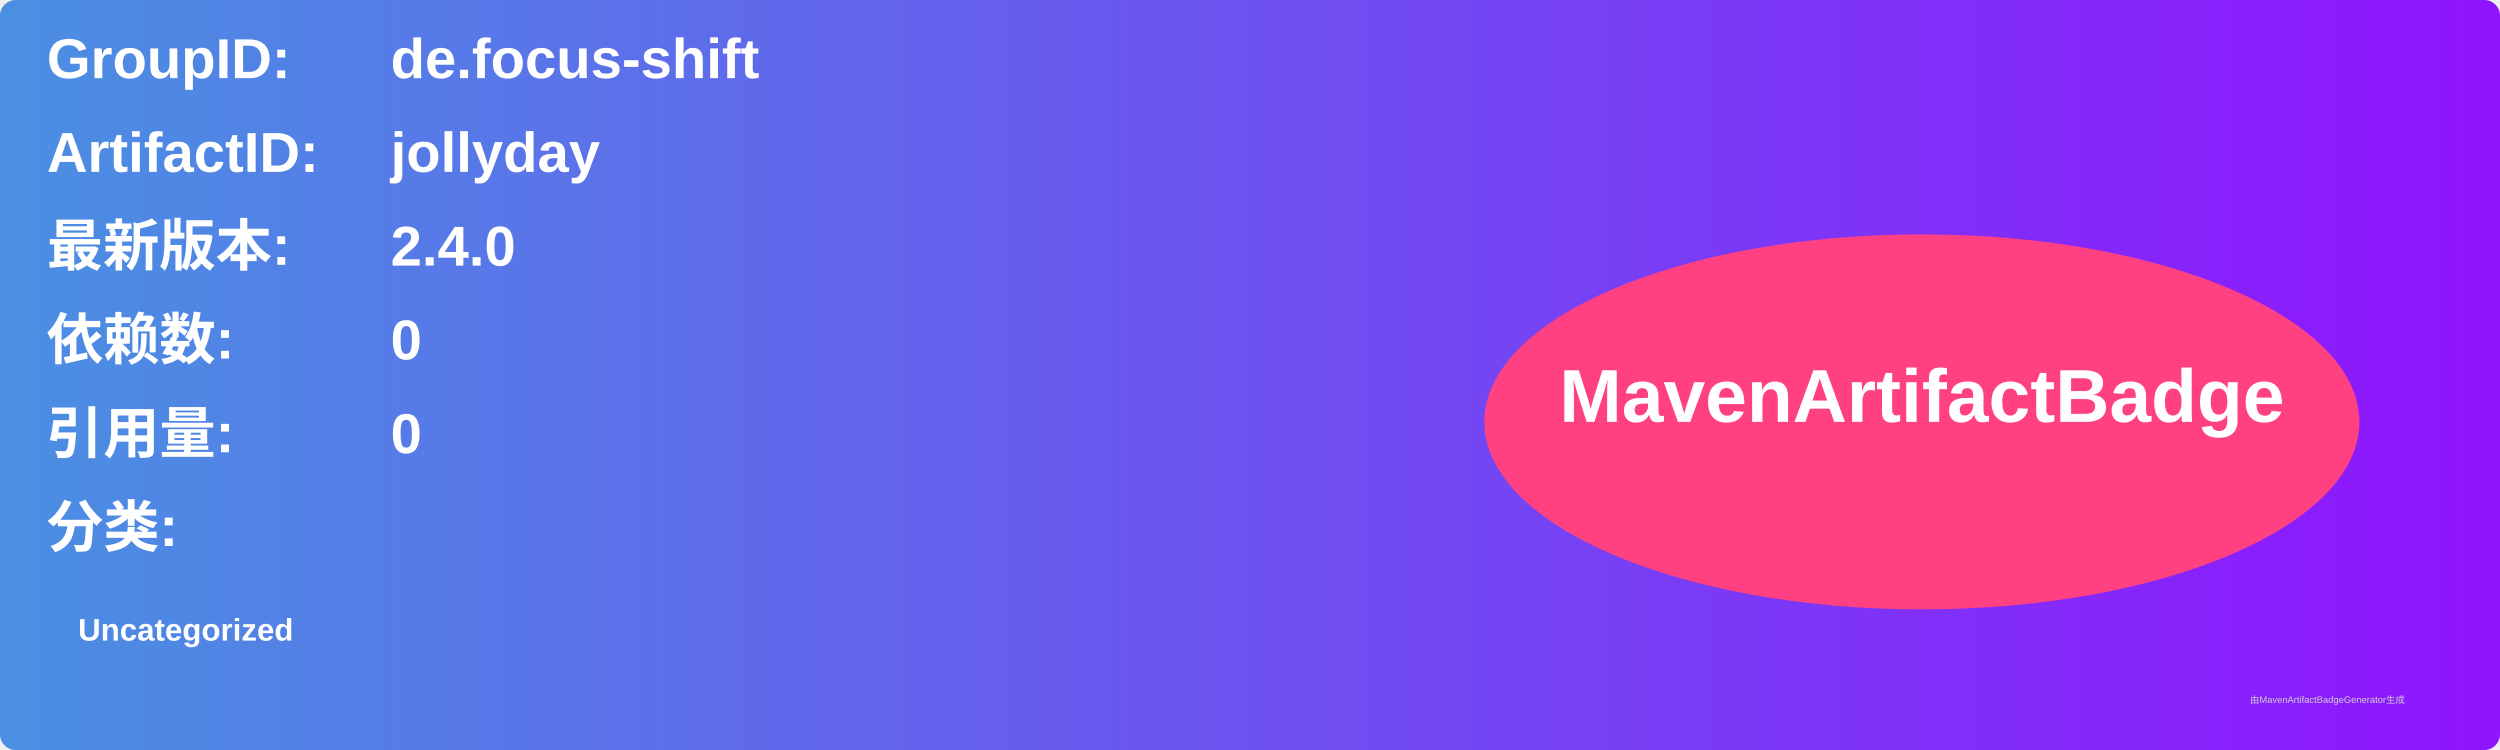
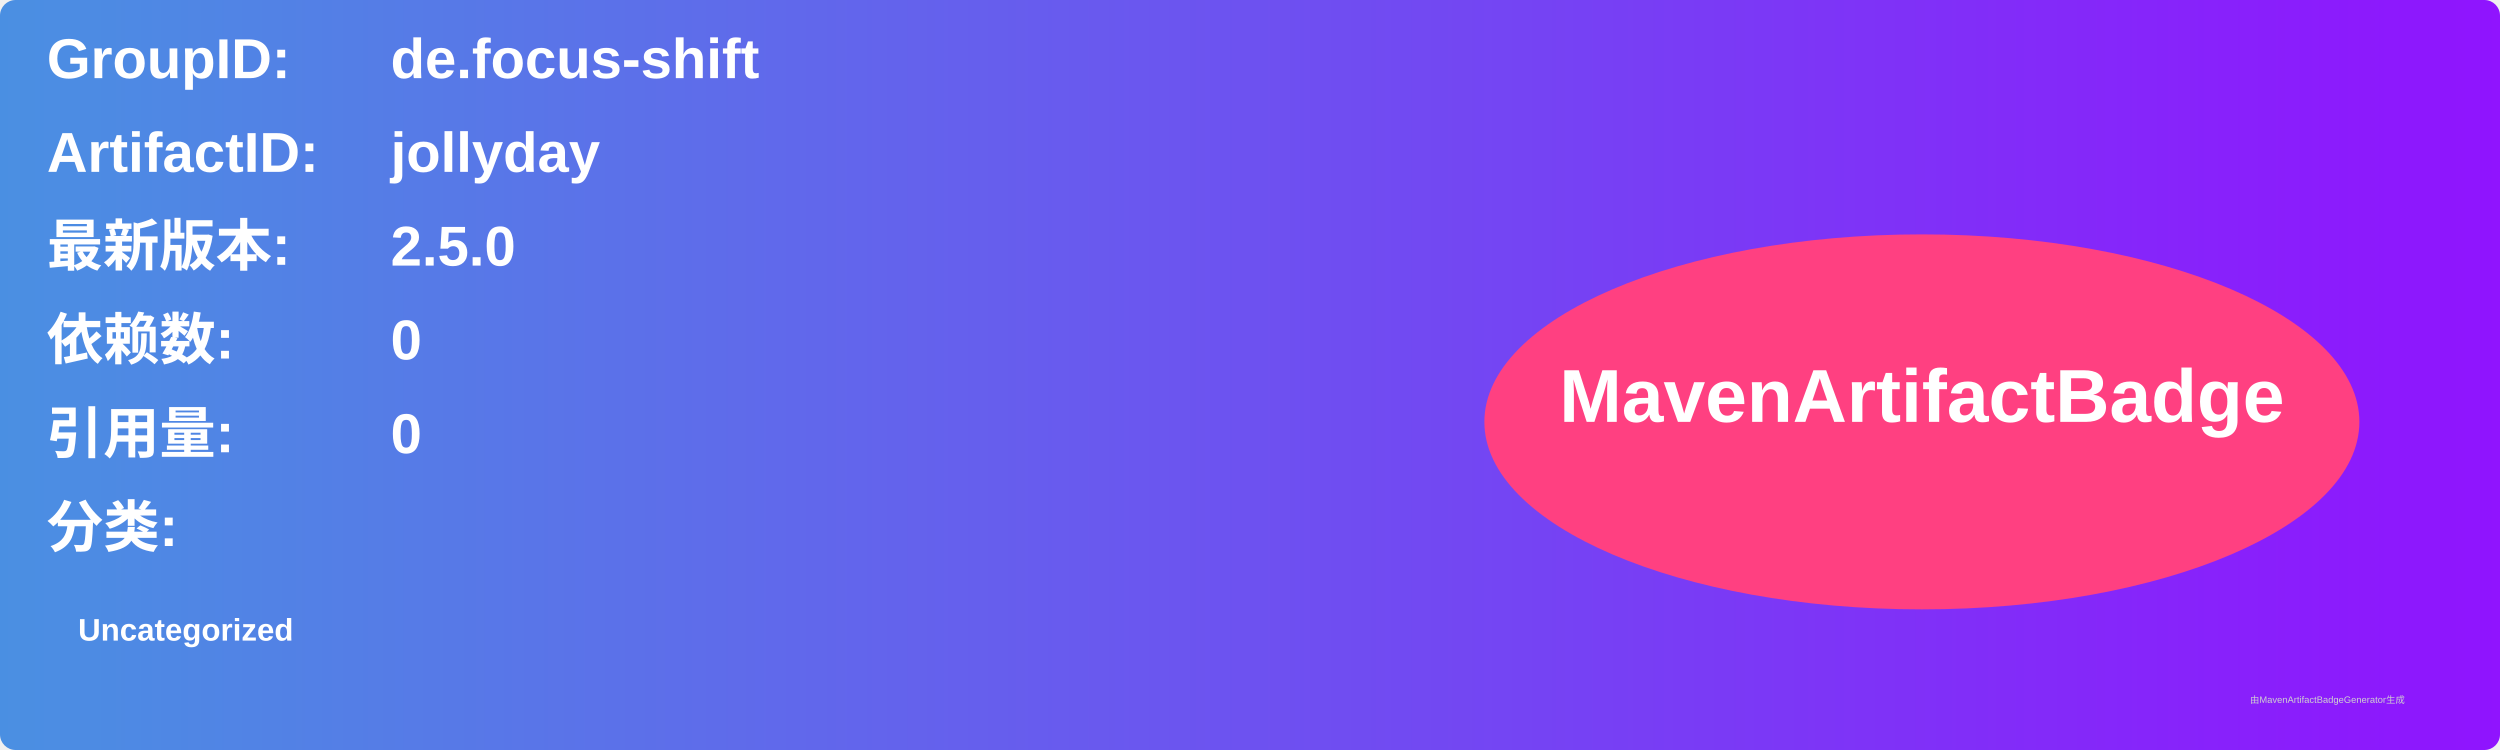
<svg xmlns="http://www.w3.org/2000/svg" width="800" height="240" viewBox="0 0 800 240">
  <linearGradient id="grad" x1="0%" y1="0%" x2="100%" y2="0%">
    <stop offset="0%" stop-color="#4a90e2" />
    <stop offset="100%" stop-color="#9013fe" />
  </linearGradient>
  <rect width="100%" height="100%" rx="5" ry="5" fill="url(#grad)" />
  <g transform="translate(15, 15)">
    <text x="0" y="10" font-family="Arial" font-size="18" fill="white" font-weight="bold" width="260">GroupID:</text>
    <text x="110" y="10" font-family="Arial" font-size="18" fill="white" font-weight="bold" width="460">de.focus-shift</text>
    <text x="0" y="40" font-family="Arial" font-size="18" fill="white" font-weight="bold" width="260">ArtifactID:</text>
    <text x="110" y="40" font-family="Arial" font-size="18" fill="white" font-weight="bold" width="460">jollyday</text>
    <text x="0" y="70" font-family="Arial" font-size="18" fill="white" font-weight="bold">最新版本:</text>
    <text x="110" y="70" font-family="Arial" font-size="18" fill="white" font-weight="bold">
-       <tspan font-weight="bold">2.4.0</tspan>
+       <tspan font-weight="bold">2.5.0</tspan>
    </text>
    <text x="0" y="100" font-family="Arial" font-size="18" fill="white" font-weight="bold">依赖数: </text>
    <text x="110" y="100" font-family="Arial" font-size="18" fill="white">
      <tspan font-weight="bold">0</tspan>
    </text>
    <text x="0" y="130" font-family="Arial" font-size="18" fill="white" font-weight="bold">引用量: </text>
    <text x="110" y="130" font-family="Arial" font-size="18" fill="white">
      <tspan font-weight="bold">0</tspan>
    </text>
    <text x="0" y="160" font-family="Arial" font-size="18" fill="white" font-weight="bold">分类:</text>
    <text x="10" y="190" font-family="Arial" font-size="10" fill="white">
      <tspan font-weight="bold">Uncategorized</tspan>
    </text>
    <ellipse cx="600" cy="120" rx="140" ry="60" fill="#ff4081" />
    <text x="600" y="120" text-anchor="middle" font-family="Arial" font-size="24" fill="white" font-weight="bold">MavenArtifactBadge</text>
  </g>
  <text x="720" y="225" font-family="Arial" font-size="3" fill="#d0d0d0">由MavenArtifactBadgeGenerator生成</text>
</svg>
